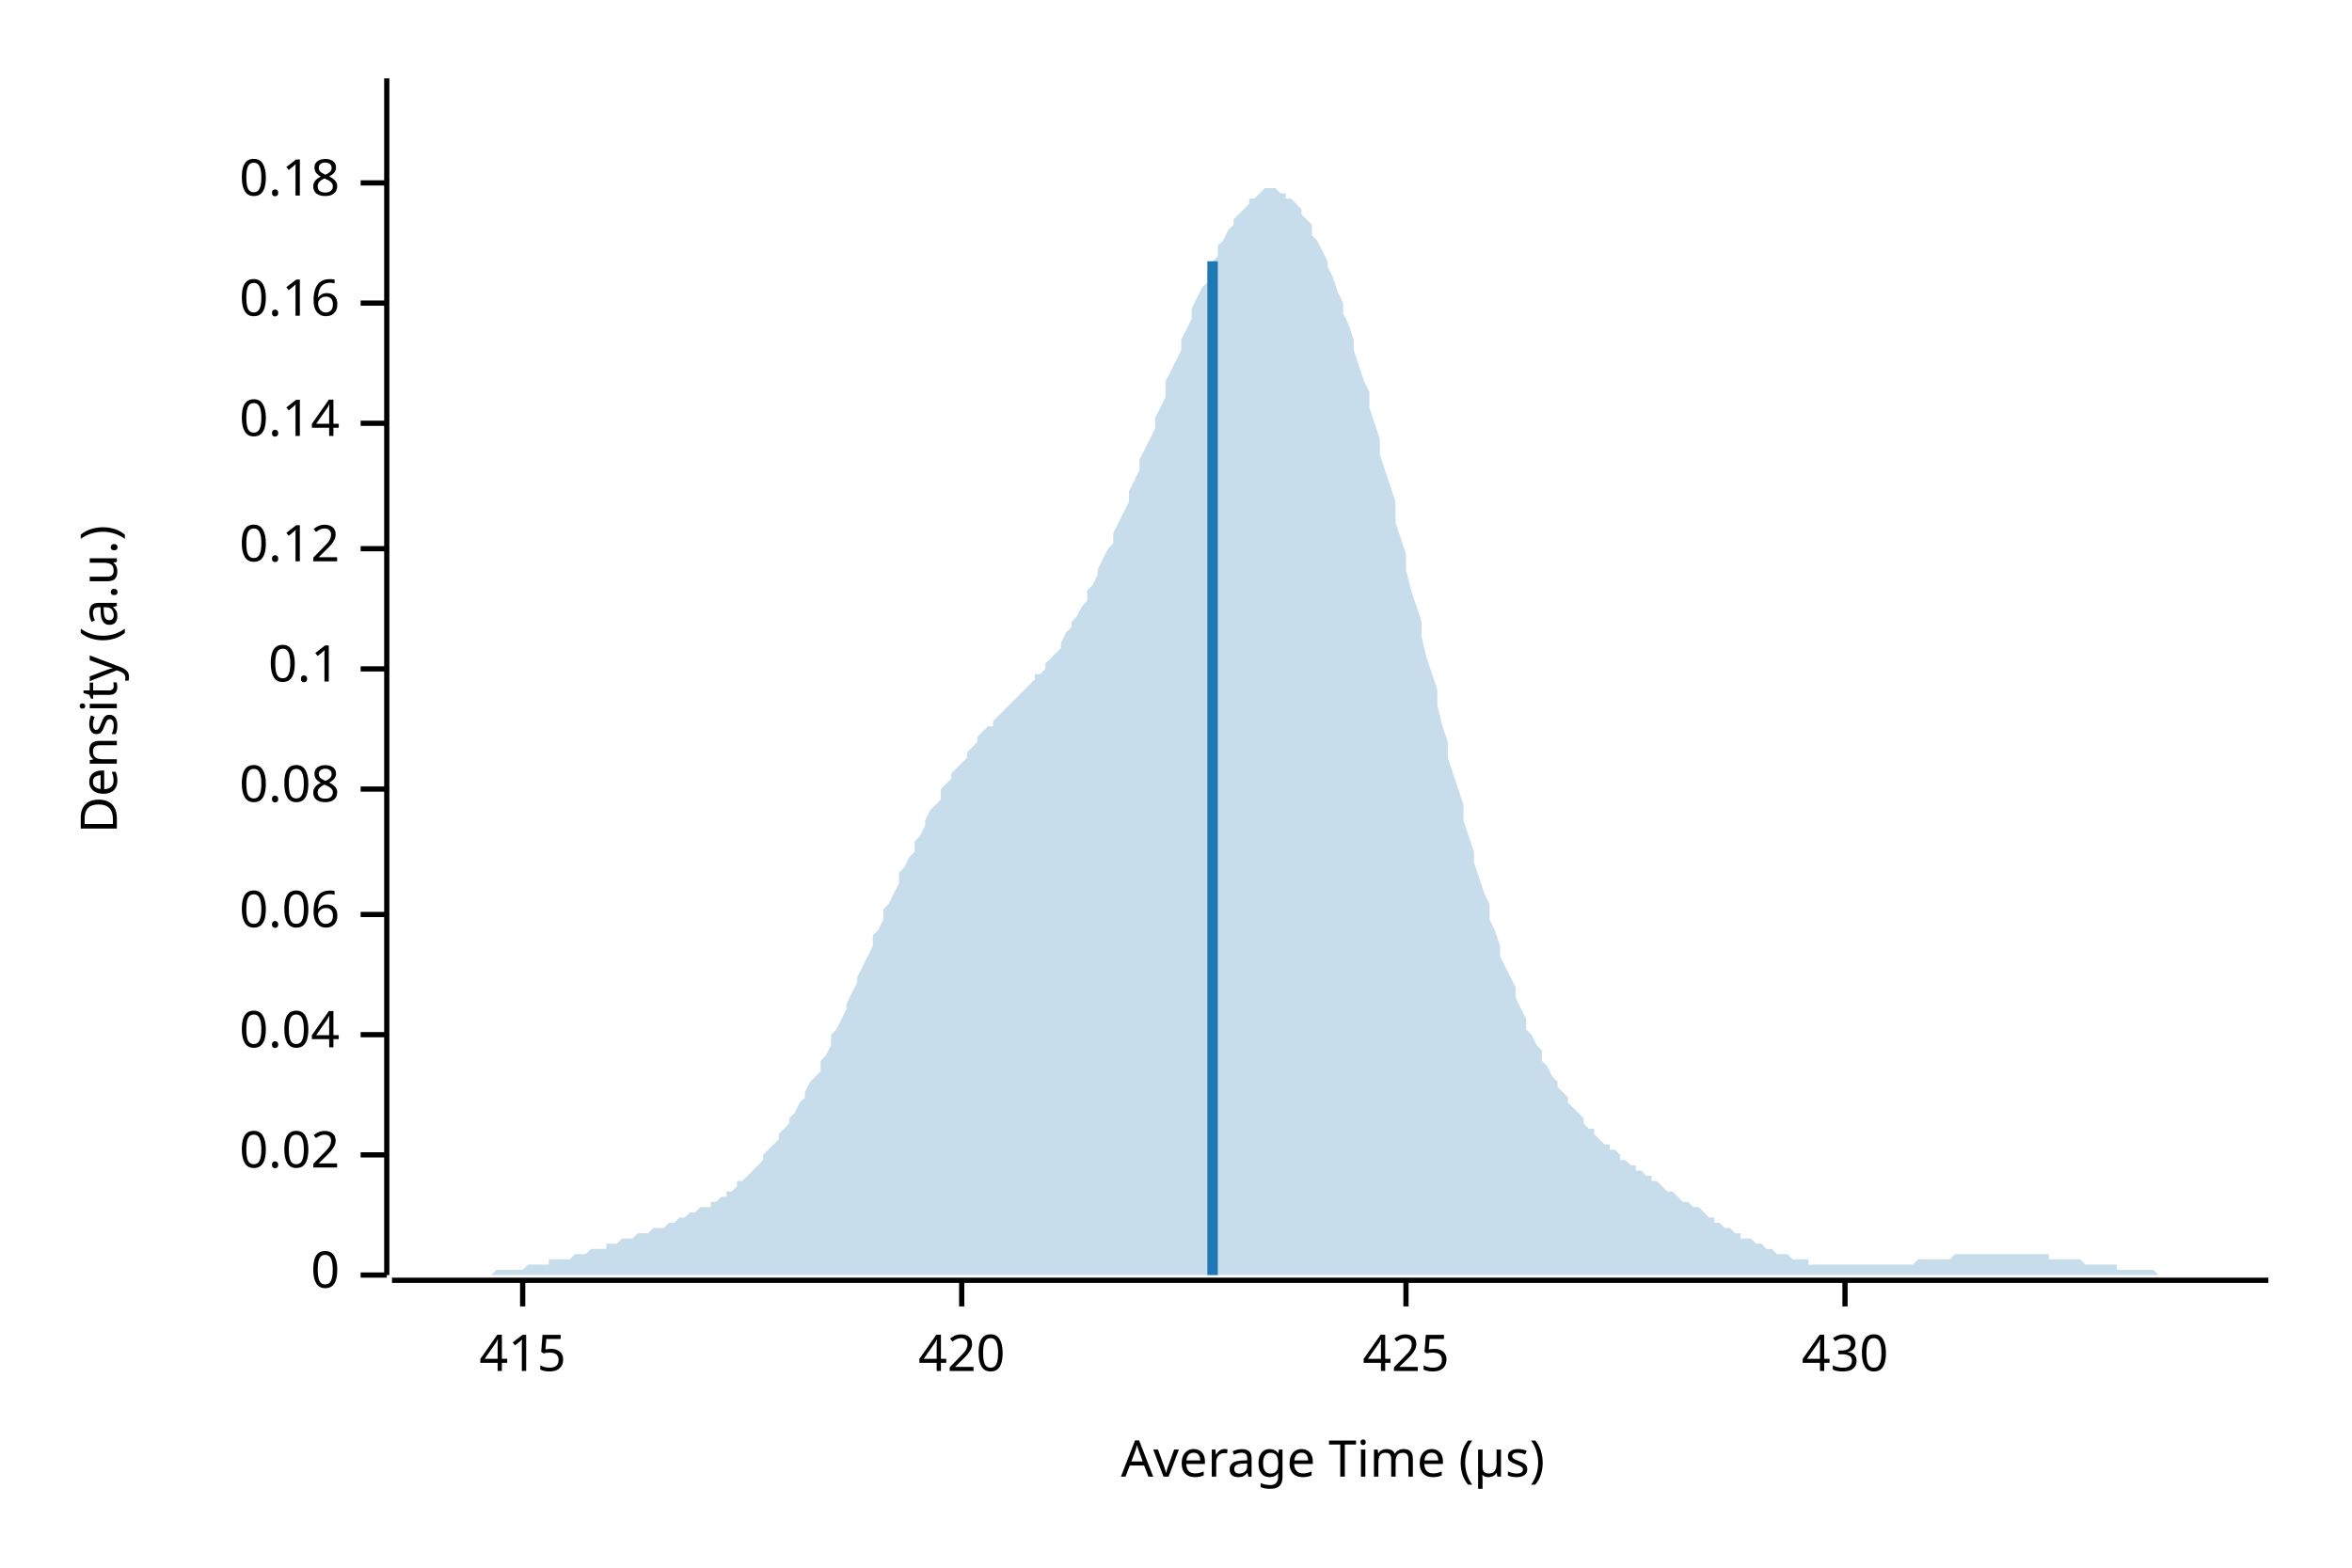
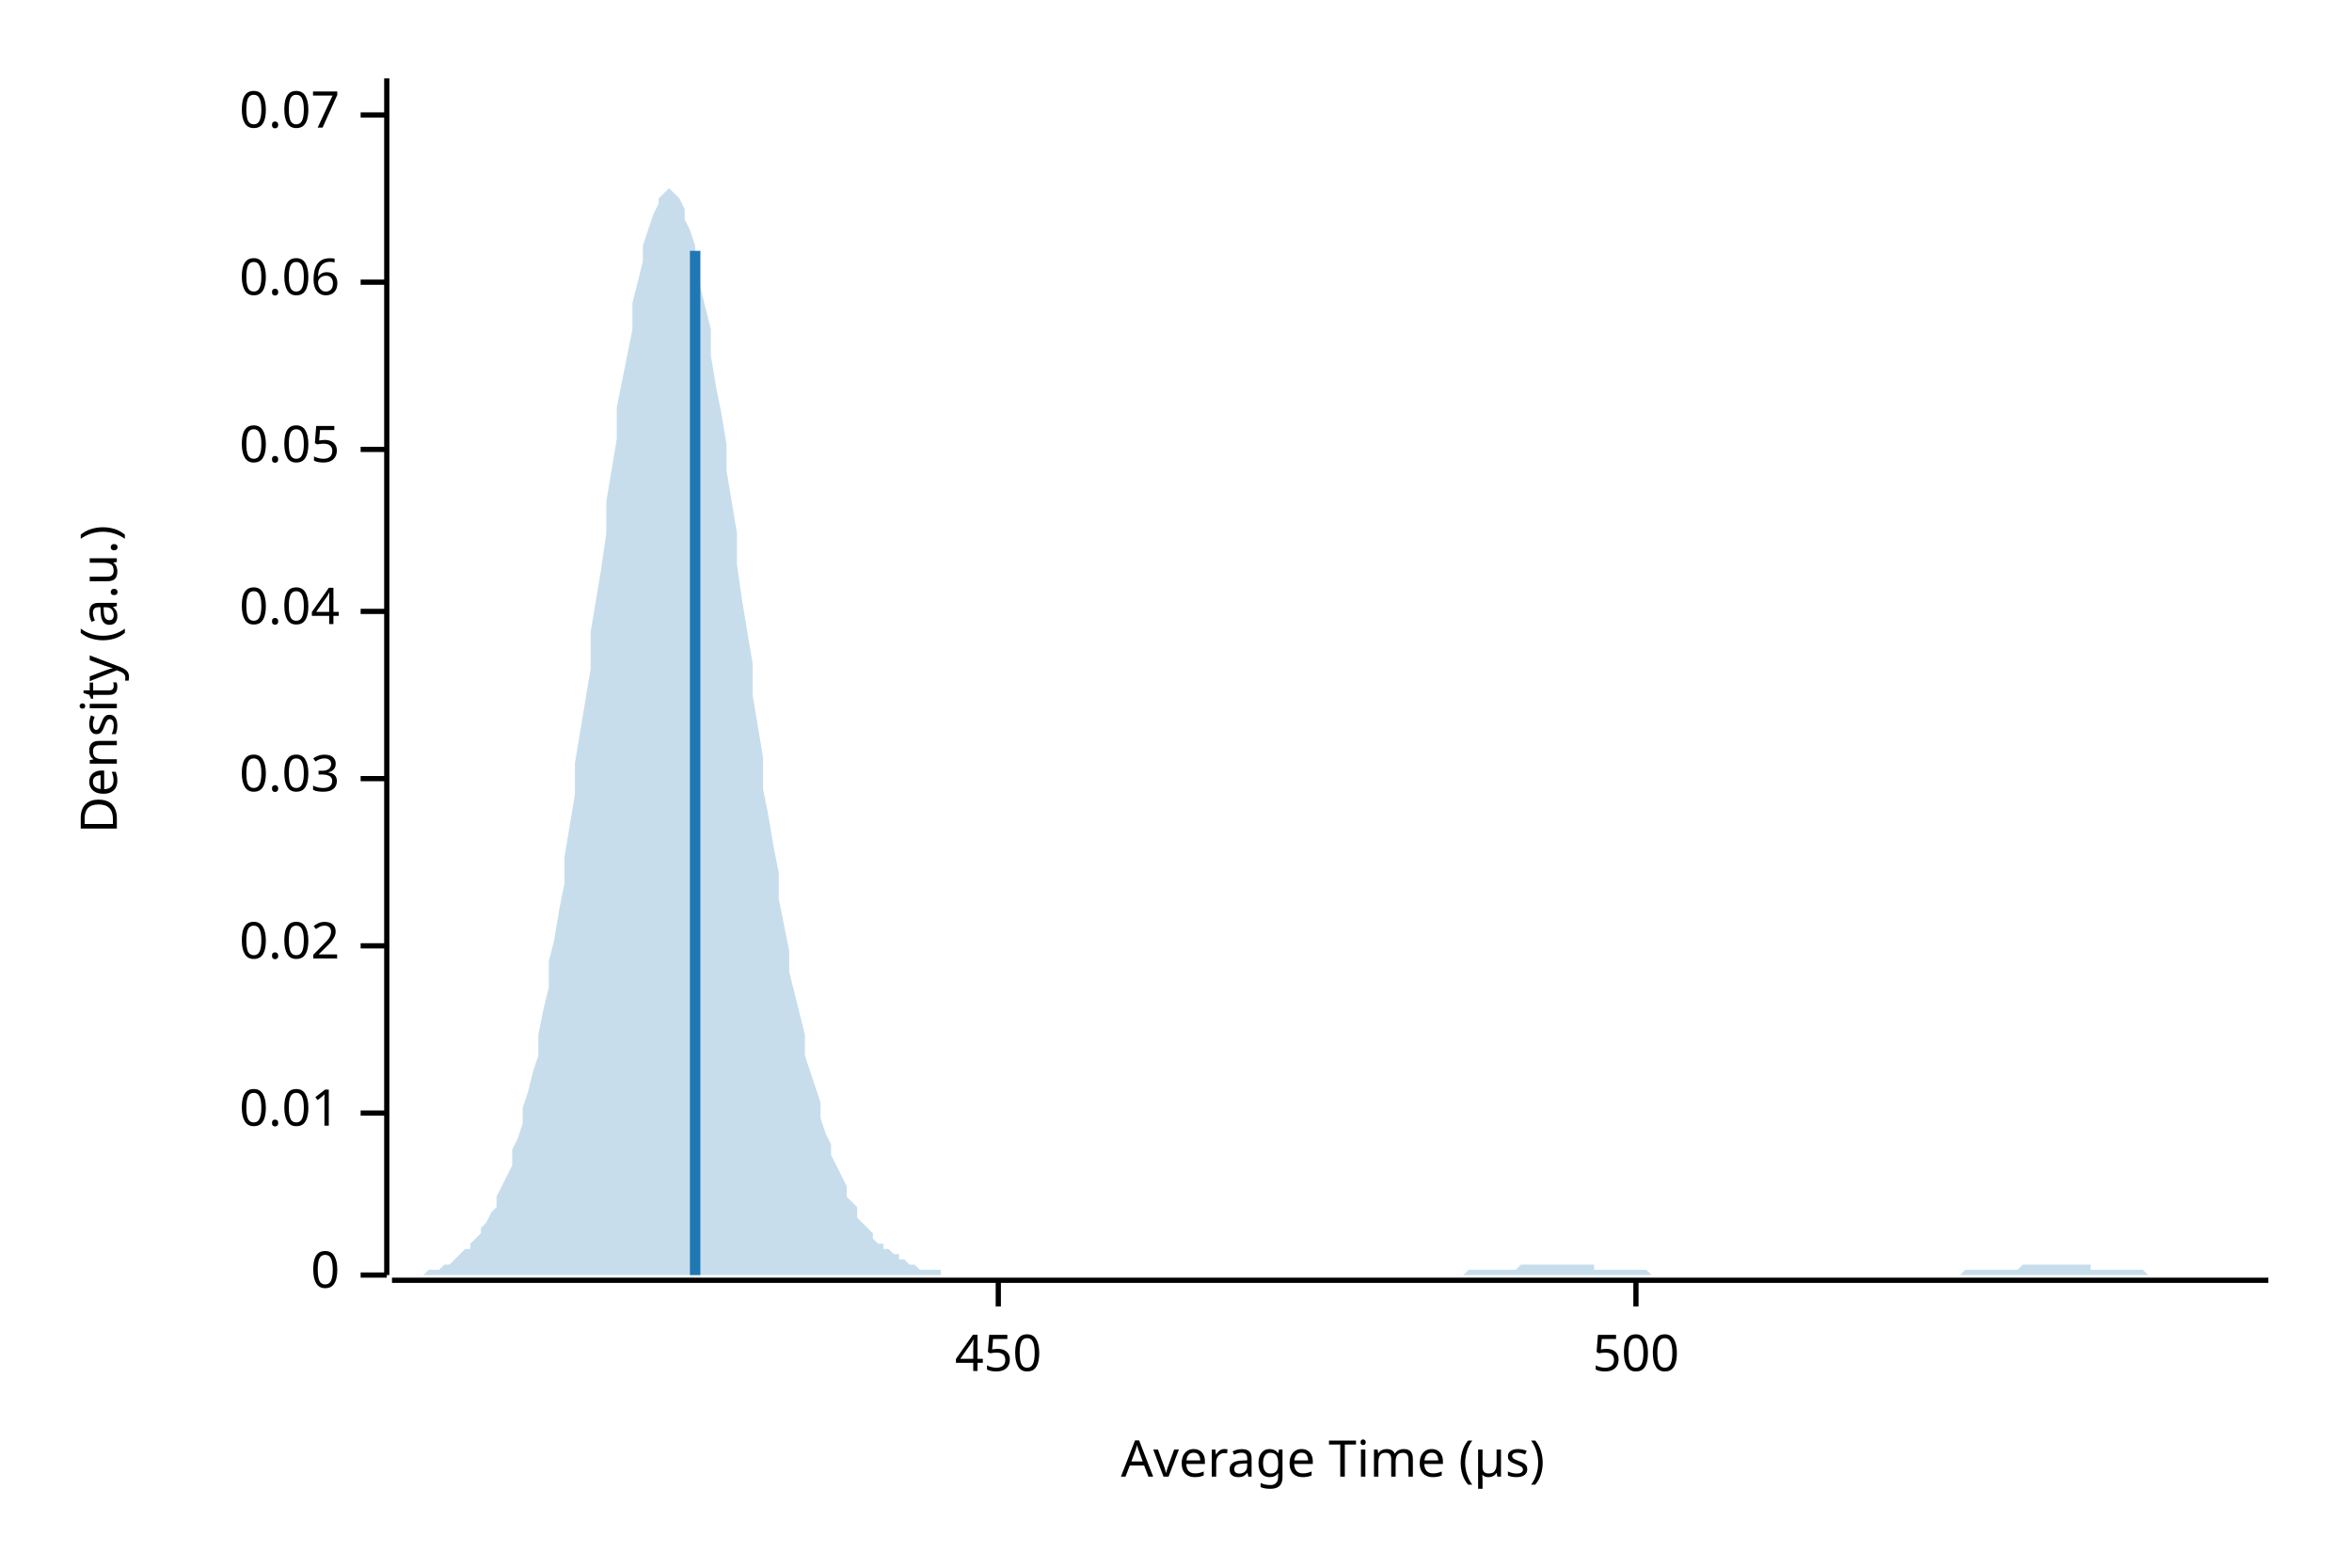
<svg xmlns="http://www.w3.org/2000/svg" width="450" height="300" viewBox="0 0 450 300">
  <text x="15" y="130" dy="0.76em" text-anchor="middle" font-family="sans-serif" font-size="9.677" opacity="1" fill="#000000" transform="rotate(270, 15, 130)">
Density (a.u.)
</text>
  <text x="255" y="285" dy="-0.5ex" text-anchor="middle" font-family="sans-serif" font-size="9.677" opacity="1" fill="#000000">
Average Time (µs)
</text>
  <polyline fill="none" opacity="1" stroke="#000000" stroke-width="1" points="74,15 74,244 " />
  <text x="65" y="244" dy="0.5ex" text-anchor="end" font-family="sans-serif" font-size="9.677" opacity="1" fill="#000000">
0
</text>
  <polyline fill="none" opacity="1" stroke="#000000" stroke-width="1" points="69,244 74,244 " />
-   <text x="65" y="221" dy="0.5ex" text-anchor="end" font-family="sans-serif" font-size="9.677" opacity="1" fill="#000000">
+   <text x="65" y="213" dy="0.5ex" text-anchor="end" font-family="sans-serif" font-size="9.677" opacity="1" fill="#000000">
+ 0.01
+ </text>
+   <polyline fill="none" opacity="1" stroke="#000000" stroke-width="1" points="69,213 74,213 " />
+   <text x="65" y="181" dy="0.5ex" text-anchor="end" font-family="sans-serif" font-size="9.677" opacity="1" fill="#000000">
0.02
</text>
-   <polyline fill="none" opacity="1" stroke="#000000" stroke-width="1" points="69,221 74,221 " />
-   <text x="65" y="198" dy="0.5ex" text-anchor="end" font-family="sans-serif" font-size="9.677" opacity="1" fill="#000000">
+   <polyline fill="none" opacity="1" stroke="#000000" stroke-width="1" points="69,181 74,181 " />
+   <text x="65" y="149" dy="0.5ex" text-anchor="end" font-family="sans-serif" font-size="9.677" opacity="1" fill="#000000">
+ 0.03
+ </text>
+   <polyline fill="none" opacity="1" stroke="#000000" stroke-width="1" points="69,149 74,149 " />
+   <text x="65" y="117" dy="0.5ex" text-anchor="end" font-family="sans-serif" font-size="9.677" opacity="1" fill="#000000">
0.04
</text>
-   <polyline fill="none" opacity="1" stroke="#000000" stroke-width="1" points="69,198 74,198 " />
-   <text x="65" y="175" dy="0.5ex" text-anchor="end" font-family="sans-serif" font-size="9.677" opacity="1" fill="#000000">
+   <polyline fill="none" opacity="1" stroke="#000000" stroke-width="1" points="69,117 74,117 " />
+   <text x="65" y="86" dy="0.5ex" text-anchor="end" font-family="sans-serif" font-size="9.677" opacity="1" fill="#000000">
+ 0.05
+ </text>
+   <polyline fill="none" opacity="1" stroke="#000000" stroke-width="1" points="69,86 74,86 " />
+   <text x="65" y="54" dy="0.5ex" text-anchor="end" font-family="sans-serif" font-size="9.677" opacity="1" fill="#000000">
0.06
</text>
-   <polyline fill="none" opacity="1" stroke="#000000" stroke-width="1" points="69,175 74,175 " />
-   <text x="65" y="151" dy="0.5ex" text-anchor="end" font-family="sans-serif" font-size="9.677" opacity="1" fill="#000000">
- 0.08
+   <polyline fill="none" opacity="1" stroke="#000000" stroke-width="1" points="69,54 74,54 " />
+   <text x="65" y="22" dy="0.5ex" text-anchor="end" font-family="sans-serif" font-size="9.677" opacity="1" fill="#000000">
+ 0.07
</text>
-   <polyline fill="none" opacity="1" stroke="#000000" stroke-width="1" points="69,151 74,151 " />
-   <text x="65" y="128" dy="0.5ex" text-anchor="end" font-family="sans-serif" font-size="9.677" opacity="1" fill="#000000">
- 0.1
+   <polyline fill="none" opacity="1" stroke="#000000" stroke-width="1" points="69,22 74,22 " />
+   <polyline fill="none" opacity="1" stroke="#000000" stroke-width="1" points="75,245 434,245 " />
+   <text x="191" y="255" dy="0.76em" text-anchor="middle" font-family="sans-serif" font-size="9.677" opacity="1" fill="#000000">
+ 450
</text>
-   <polyline fill="none" opacity="1" stroke="#000000" stroke-width="1" points="69,128 74,128 " />
-   <text x="65" y="105" dy="0.5ex" text-anchor="end" font-family="sans-serif" font-size="9.677" opacity="1" fill="#000000">
- 0.12
+   <polyline fill="none" opacity="1" stroke="#000000" stroke-width="1" points="191,245 191,250 " />
+   <text x="313" y="255" dy="0.76em" text-anchor="middle" font-family="sans-serif" font-size="9.677" opacity="1" fill="#000000">
+ 500
</text>
-   <polyline fill="none" opacity="1" stroke="#000000" stroke-width="1" points="69,105 74,105 " />
-   <text x="65" y="81" dy="0.5ex" text-anchor="end" font-family="sans-serif" font-size="9.677" opacity="1" fill="#000000">
- 0.14
- </text>
-   <polyline fill="none" opacity="1" stroke="#000000" stroke-width="1" points="69,81 74,81 " />
-   <text x="65" y="58" dy="0.5ex" text-anchor="end" font-family="sans-serif" font-size="9.677" opacity="1" fill="#000000">
- 0.16
- </text>
-   <polyline fill="none" opacity="1" stroke="#000000" stroke-width="1" points="69,58 74,58 " />
-   <text x="65" y="35" dy="0.5ex" text-anchor="end" font-family="sans-serif" font-size="9.677" opacity="1" fill="#000000">
- 0.18
- </text>
-   <polyline fill="none" opacity="1" stroke="#000000" stroke-width="1" points="69,35 74,35 " />
-   <polyline fill="none" opacity="1" stroke="#000000" stroke-width="1" points="75,245 434,245 " />
-   <text x="100" y="255" dy="0.76em" text-anchor="middle" font-family="sans-serif" font-size="9.677" opacity="1" fill="#000000">
- 415
- </text>
-   <polyline fill="none" opacity="1" stroke="#000000" stroke-width="1" points="100,245 100,250 " />
-   <text x="184" y="255" dy="0.76em" text-anchor="middle" font-family="sans-serif" font-size="9.677" opacity="1" fill="#000000">
- 420
- </text>
-   <polyline fill="none" opacity="1" stroke="#000000" stroke-width="1" points="184,245 184,250 " />
-   <text x="269" y="255" dy="0.76em" text-anchor="middle" font-family="sans-serif" font-size="9.677" opacity="1" fill="#000000">
- 425
- </text>
-   <polyline fill="none" opacity="1" stroke="#000000" stroke-width="1" points="269,245 269,250 " />
-   <text x="353" y="255" dy="0.76em" text-anchor="middle" font-family="sans-serif" font-size="9.677" opacity="1" fill="#000000">
- 430
- </text>
-   <polyline fill="none" opacity="1" stroke="#000000" stroke-width="1" points="353,245 353,250 " />
-   <polygon opacity="0.25" fill="#1F78B4" points="75,244 75,244 76,244 77,244 77,244 78,244 79,244 80,244 80,244 81,244 82,244 82,244 83,244 84,244 85,244 85,244 86,244 87,244 87,244 88,244 89,244 90,244 90,244 91,244 92,244 92,244 93,244 94,244 95,243 95,243 96,243 97,243 98,243 98,243 99,243 100,243 100,243 101,242 102,242 103,242 103,242 104,242 105,242 105,241 106,241 107,241 108,241 108,241 109,241 110,240 110,240 111,240 112,240 113,239 113,239 114,239 115,239 116,239 116,238 117,238 118,238 118,238 119,237 120,237 121,237 121,237 122,236 123,236 123,236 124,236 125,235 126,235 126,235 127,235 128,234 128,234 129,234 130,233 131,233 131,233 132,232 133,232 133,232 134,231 135,231 136,231 136,230 137,230 138,229 139,229 139,228 140,228 141,227 141,226 142,226 143,225 144,224 144,224 145,223 146,222 146,221 147,220 148,219 149,218 149,217 150,216 151,215 151,214 152,213 153,211 154,210 154,209 155,207 156,206 157,205 157,203 158,202 159,200 159,198 160,197 161,195 162,193 162,192 163,190 164,188 164,187 165,185 166,183 167,181 167,179 168,178 169,176 169,174 170,173 171,171 172,169 172,167 173,166 174,164 175,163 175,161 176,160 177,158 177,157 178,155 179,154 180,153 180,151 181,150 182,149 182,148 183,147 184,146 185,145 185,144 186,143 187,142 187,141 188,140 189,139 190,139 190,138 191,137 192,136 192,136 193,135 194,134 195,133 195,133 196,132 197,131 198,130 198,129 199,129 200,128 200,127 201,126 202,125 203,124 203,123 204,121 205,120 205,119 206,118 207,116 208,115 208,113 209,112 210,110 210,109 211,107 212,105 213,104 213,102 214,100 215,98 216,96 216,94 217,92 218,90 218,88 219,86 220,84 221,82 221,80 222,78 223,76 223,73 224,71 225,69 226,67 226,65 227,63 228,61 228,59 229,57 230,55 231,54 231,52 232,50 233,49 233,47 234,46 235,44 236,43 236,42 237,41 238,40 239,39 239,38 240,38 241,37 241,37 242,36 243,36 244,36 244,36 245,37 246,37 246,38 247,38 248,39 249,40 249,41 250,42 251,43 251,45 252,46 253,48 254,50 254,51 255,53 256,56 257,58 257,60 258,62 259,65 259,67 260,70 261,73 262,75 262,78 263,81 264,84 264,87 265,90 266,93 267,96 267,100 268,103 269,106 269,109 270,113 271,116 272,119 272,122 273,126 274,129 275,132 275,135 276,139 277,142 277,145 278,148 279,151 280,154 280,157 281,160 282,163 282,165 283,168 284,171 285,173 285,176 286,178 287,181 287,183 288,185 289,187 290,189 290,191 291,193 292,195 292,197 293,198 294,200 295,201 295,203 296,204 297,206 298,207 298,208 299,209 300,210 300,211 301,212 302,213 303,214 303,215 304,216 305,216 305,217 306,218 307,219 308,219 308,220 309,220 310,221 310,222 311,222 312,223 313,223 313,224 314,224 315,225 316,225 316,226 317,226 318,227 318,227 319,228 320,228 321,229 321,229 322,230 323,230 323,230 324,231 325,231 326,232 326,232 327,233 328,233 328,234 329,234 330,235 331,235 331,235 332,236 333,236 333,237 334,237 335,237 336,238 336,238 337,238 338,239 339,239 339,239 340,240 341,240 341,240 342,240 343,241 344,241 344,241 345,241 346,241 346,242 347,242 348,242 349,242 349,242 350,242 351,242 351,242 352,242 353,242 354,242 354,242 355,242 356,242 357,242 357,242 358,242 359,242 359,242 360,242 361,242 362,242 362,242 363,242 364,242 364,242 365,242 366,242 367,241 367,241 368,241 369,241 369,241 370,241 371,241 372,241 372,241 373,241 374,240 375,240 375,240 376,240 377,240 377,240 378,240 379,240 380,240 380,240 381,240 382,240 382,240 383,240 384,240 385,240 385,240 386,240 387,240 387,240 388,240 389,240 390,240 390,240 391,240 392,240 392,241 393,241 394,241 395,241 395,241 396,241 397,241 398,241 398,241 399,242 400,242 400,242 401,242 402,242 403,242 403,242 404,242 405,242 405,243 406,243 407,243 408,243 408,243 409,243 410,243 410,243 411,243 412,243 413,244 413,244 414,244 415,244 416,244 416,244 417,244 418,244 418,244 419,244 420,244 421,244 421,244 422,244 423,244 423,244 424,244 425,244 426,244 426,244 427,244 428,244 428,244 429,244 430,244 431,244 431,244 432,244 433,244 434,244 434,244 75,244 " />
-   <polyline fill="none" opacity="1" stroke="#1F78B4" stroke-width="2" points="232,244 232,50 " />
+   <polyline fill="none" opacity="1" stroke="#000000" stroke-width="1" points="313,245 313,250 " />
+   <polygon opacity="0.25" fill="#1F78B4" points="75,244 75,244 76,244 77,244 77,244 78,244 79,244 80,244 80,244 81,244 82,243 82,243 83,243 84,243 85,242 85,242 86,242 87,241 87,241 88,240 89,239 90,239 90,238 91,237 92,236 92,235 93,234 94,232 95,231 95,229 96,227 97,225 98,223 98,220 99,218 100,215 100,212 101,209 102,205 103,202 103,198 104,193 105,189 105,184 106,180 107,174 108,169 108,164 109,158 110,152 110,146 111,140 112,134 113,128 113,121 114,115 115,109 116,102 116,96 117,90 118,84 118,78 119,73 120,68 121,63 121,58 122,54 123,50 123,47 124,44 125,41 126,39 126,38 127,37 128,36 128,36 129,37 130,38 131,40 131,42 132,44 133,47 133,51 134,55 135,59 136,63 136,68 137,74 138,79 139,85 139,90 140,96 141,102 141,108 142,115 143,121 144,127 144,133 145,139 146,145 146,151 147,156 148,162 149,167 149,172 150,177 151,182 151,186 152,190 153,194 154,198 154,202 155,205 156,208 157,211 157,214 158,217 159,219 159,221 160,223 161,225 162,227 162,229 163,230 164,231 164,233 165,234 166,235 167,236 167,237 168,238 169,238 169,239 170,239 171,240 172,240 172,241 173,241 174,242 175,242 175,242 176,243 177,243 177,243 178,243 179,243 180,243 180,244 181,244 182,244 182,244 183,244 184,244 185,244 185,244 186,244 187,244 187,244 188,244 189,244 190,244 190,244 191,244 192,244 192,244 193,244 194,244 195,244 195,244 196,244 197,244 198,244 198,244 199,244 200,244 200,244 201,244 202,244 203,244 203,244 204,244 205,244 205,244 206,244 207,244 208,244 208,244 209,244 210,244 210,244 211,244 212,244 213,244 213,244 214,244 215,244 216,244 216,244 217,244 218,244 218,244 219,244 220,244 221,244 221,244 222,244 223,244 223,244 224,244 225,244 226,244 226,244 227,244 228,244 228,244 229,244 230,244 231,244 231,244 232,244 233,244 233,244 234,244 235,244 236,244 236,244 237,244 238,244 239,244 239,244 240,244 241,244 241,244 242,244 243,244 244,244 244,244 245,244 246,244 246,244 247,244 248,244 249,244 249,244 250,244 251,244 251,244 252,244 253,244 254,244 254,244 255,244 256,244 257,244 257,244 258,244 259,244 259,244 260,244 261,244 262,244 262,244 263,244 264,244 264,244 265,244 266,244 267,244 267,244 268,244 269,244 269,244 270,244 271,244 272,244 272,244 273,244 274,244 275,244 275,244 276,244 277,244 277,244 278,244 279,244 280,244 280,244 281,243 282,243 282,243 283,243 284,243 285,243 285,243 286,243 287,243 287,243 288,243 289,243 290,243 290,243 291,242 292,242 292,242 293,242 294,242 295,242 295,242 296,242 297,242 298,242 298,242 299,242 300,242 300,242 301,242 302,242 303,242 303,242 304,242 305,242 305,243 306,243 307,243 308,243 308,243 309,243 310,243 310,243 311,243 312,243 313,243 313,243 314,243 315,243 316,244 316,244 317,244 318,244 318,244 319,244 320,244 321,244 321,244 322,244 323,244 323,244 324,244 325,244 326,244 326,244 327,244 328,244 328,244 329,244 330,244 331,244 331,244 332,244 333,244 333,244 334,244 335,244 336,244 336,244 337,244 338,244 339,244 339,244 340,244 341,244 341,244 342,244 343,244 344,244 344,244 345,244 346,244 346,244 347,244 348,244 349,244 349,244 350,244 351,244 351,244 352,244 353,244 354,244 354,244 355,244 356,244 357,244 357,244 358,244 359,244 359,244 360,244 361,244 362,244 362,244 363,244 364,244 364,244 365,244 366,244 367,244 367,244 368,244 369,244 369,244 370,244 371,244 372,244 372,244 373,244 374,244 375,244 375,244 376,243 377,243 377,243 378,243 379,243 380,243 380,243 381,243 382,243 382,243 383,243 384,243 385,243 385,243 386,243 387,242 387,242 388,242 389,242 390,242 390,242 391,242 392,242 392,242 393,242 394,242 395,242 395,242 396,242 397,242 398,242 398,242 399,242 400,242 400,243 401,243 402,243 403,243 403,243 404,243 405,243 405,243 406,243 407,243 408,243 408,243 409,243 410,243 410,243 411,244 412,244 413,244 413,244 414,244 415,244 416,244 416,244 417,244 418,244 418,244 419,244 420,244 421,244 421,244 422,244 423,244 423,244 424,244 425,244 426,244 426,244 427,244 428,244 428,244 429,244 430,244 431,244 431,244 432,244 433,244 434,244 434,244 75,244 " />
+   <polyline fill="none" opacity="1" stroke="#1F78B4" stroke-width="2" points="133,244 133,48 " />
</svg>
